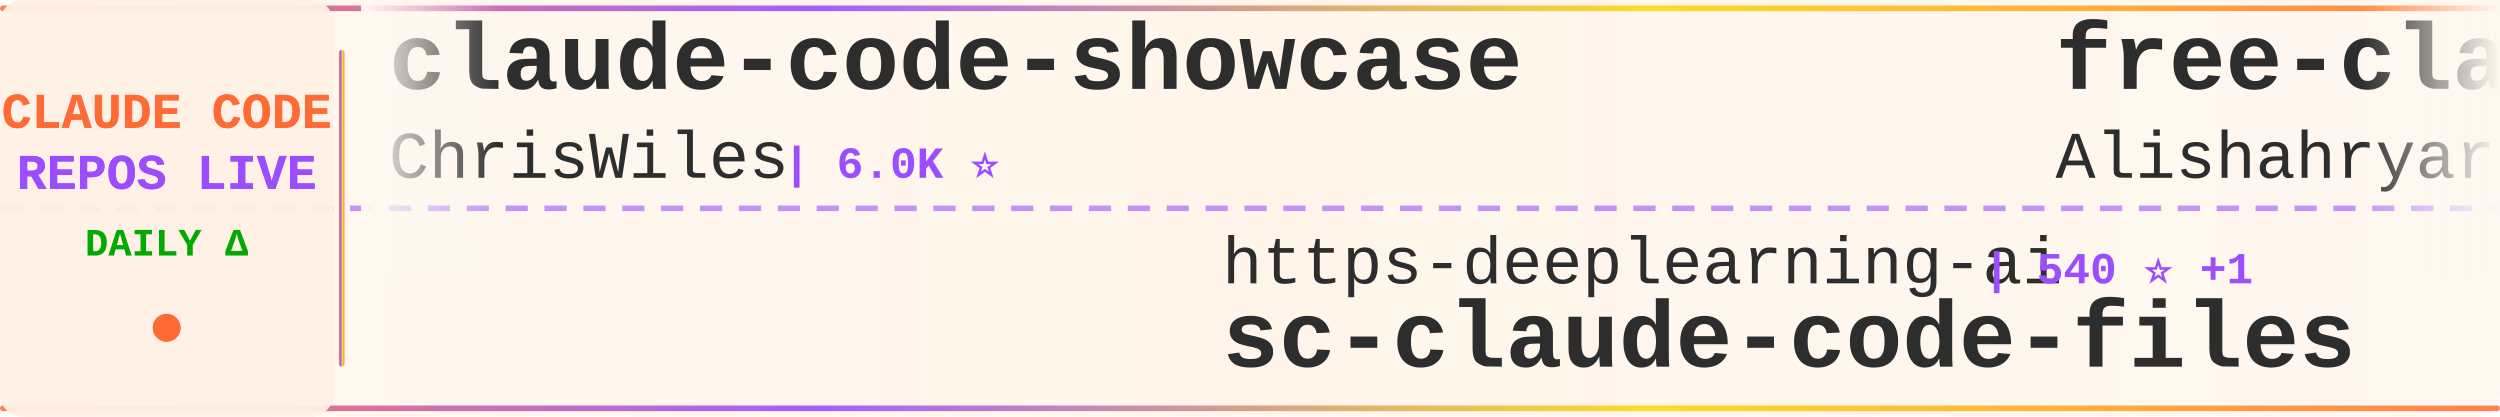
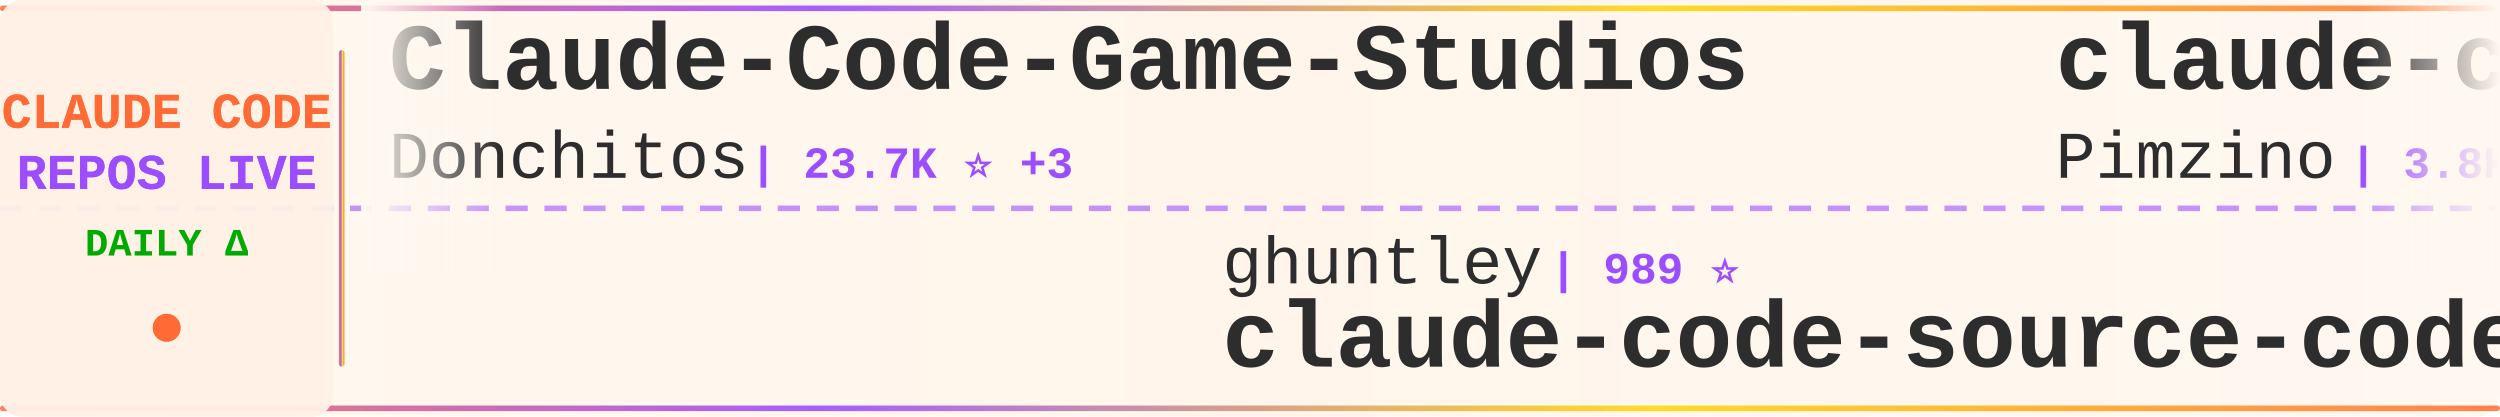
<svg xmlns="http://www.w3.org/2000/svg" width="900" height="150">
  <defs>
    <linearGradient id="tickerBg" x1="0%" y1="0%" x2="100%" y2="0%">
      <stop offset="0%" style="stop-color:#fff8f0;stop-opacity:0.98" />
      <stop offset="50%" style="stop-color:#fff5eb;stop-opacity:1" />
      <stop offset="100%" style="stop-color:#fff8f0;stop-opacity:0.98" />
    </linearGradient>
    <linearGradient id="borderGrad" x1="0%" y1="0%" x2="100%" y2="0%">
      <stop offset="0%" style="stop-color:#FF6B35;stop-opacity:0.85">
        <animate attributeName="stop-opacity" values="0.85;1;0.85" dur="2s" repeatCount="indefinite" />
      </stop>
      <stop offset="33%" style="stop-color:#9C4EFF;stop-opacity:0.9">
        <animate attributeName="stop-opacity" values="0.9;1;0.9" dur="2.2s" repeatCount="indefinite" />
      </stop>
      <stop offset="66%" style="stop-color:#FFD700;stop-opacity:0.85">
        <animate attributeName="stop-opacity" values="0.85;1;0.85" dur="1.8s" repeatCount="indefinite" />
      </stop>
      <stop offset="100%" style="stop-color:#FF6B35;stop-opacity:0.85">
        <animate attributeName="stop-opacity" values="0.85;1;0.85" dur="2s" repeatCount="indefinite" />
      </stop>
    </linearGradient>
    <filter id="textGlow">
      <feGaussianBlur stdDeviation="0.15" result="coloredBlur" />
      <feMerge>
        <feMergeNode in="coloredBlur" />
        <feMergeNode in="SourceGraphic" />
      </feMerge>
    </filter>
    <filter id="metricGlow">
      <feGaussianBlur stdDeviation="0.2" result="coloredBlur" />
      <feMerge>
        <feMergeNode in="coloredBlur" />
        <feMergeNode in="SourceGraphic" />
      </feMerge>
    </filter>
    <linearGradient id="leftFade" x1="0%" y1="0%" x2="100%" y2="0%">
      <stop offset="0%" style="stop-color:#fff8f0;stop-opacity:1" />
      <stop offset="100%" style="stop-color:#fff8f0;stop-opacity:0" />
    </linearGradient>
    <linearGradient id="rightFade" x1="0%" y1="0%" x2="100%" y2="0%">
      <stop offset="0%" style="stop-color:#fff8f0;stop-opacity:0" />
      <stop offset="100%" style="stop-color:#fff8f0;stop-opacity:1" />
    </linearGradient>
  </defs>
  <rect width="900" height="150" fill="url(#tickerBg)" rx="8" />
  <rect x="0" y="2" width="900" height="2" fill="url(#borderGrad)" rx="1" />
  <rect x="0" y="146" width="900" height="2" fill="url(#borderGrad)" rx="1" />
  <line x1="0" y1="75" x2="900" y2="75" stroke="#9C4EFF" stroke-width="2" stroke-dasharray="8 6" opacity="0.6" />
  <rect x="0" y="0" width="120" height="150" fill="#fff0e6" opacity="0.95" rx="8" />
  <text x="60" y="46" font-family="'Courier New', monospace" font-size="18" font-weight="bold" fill="#FF6B35" text-anchor="middle" filter="url(#textGlow)">
    CLAUDE CODE
  </text>
  <text x="60" y="68" font-family="'Courier New', monospace" font-size="18" font-weight="bold" fill="#9C4EFF" text-anchor="middle" filter="url(#textGlow)">
    REPOS LIVE
  </text>
  <text x="60" y="92" font-family="'Courier New', monospace" font-size="14" font-weight="bold" fill="#00aa00" text-anchor="middle">
    DAILY Δ
  </text>
  <circle cx="60" cy="118" r="5" fill="#FF6B35" filter="url(#metricGlow)">
    <animate attributeName="r" values="4;6;4" dur="1.5s" repeatCount="indefinite" />
    <animate attributeName="opacity" values="0.6;1;0.6" dur="1.5s" repeatCount="indefinite" />
  </circle>
  <rect x="122" y="18" width="2" height="114" fill="url(#borderGrad)" rx="1" />
  <clipPath id="tickerClip">
    <rect x="130" y="0" width="770" height="150" />
  </clipPath>
  <g clip-path="url(#tickerClip)">
    <g id="tickerItems">
      <animateTransform attributeName="transform" attributeType="XML" type="translate" from="0 0" to="-3000 0" dur="54s" repeatCount="indefinite" />
      <g transform="translate(0, 0)">
-         <text x="140" y="32" font-family="'Courier New', monospace" font-size="34" font-weight="bold" fill="#2d2d2d">claude-code-showcase</text>
-         <text x="140" y="64" font-family="'Courier New', monospace" font-size="24" font-weight="normal" fill="#2d2d2d" opacity="1.0">ChrisWiles</text>
-         <text x="282" y="64" font-family="'Courier New', monospace" font-size="16" font-weight="bold" fill="#9C4EFF"> | 6.0K ⭐</text>
+         <text x="140" y="32" font-family="'Courier New', monospace" font-size="34" font-weight="bold" fill="#2d2d2d">Claude-Code-Game-Studios</text>
+         <text x="140" y="64" font-family="'Courier New', monospace" font-size="24" font-weight="normal" fill="#2d2d2d" opacity="1.0">Donchitos</text>
+         <text x="270" y="64" font-family="'Courier New', monospace" font-size="16" font-weight="bold" fill="#9C4EFF"> | 23.7K ⭐ +3</text>
      </g>
      <g transform="translate(300, 0)">
-         <text x="140" y="102" font-family="'Courier New', monospace" font-size="24" font-weight="normal" fill="#2d2d2d" opacity="1.0">https-deeplearning-ai</text>
-         <text x="414" y="102" font-family="'Courier New', monospace" font-size="16" font-weight="bold" fill="#9C4EFF"> | 540 ⭐ +1</text>
-         <text x="140" y="132" font-family="'Courier New', monospace" font-size="34" font-weight="bold" fill="#2d2d2d">sc-claude-code-files</text>
+         <text x="140" y="102" font-family="'Courier New', monospace" font-size="24" font-weight="normal" fill="#2d2d2d" opacity="1.0">ghuntley</text>
+         <text x="258" y="102" font-family="'Courier New', monospace" font-size="16" font-weight="bold" fill="#9C4EFF"> | 989 ⭐</text>
+         <text x="140" y="132" font-family="'Courier New', monospace" font-size="34" font-weight="bold" fill="#2d2d2d">claude-code-source-code-...</text>
      </g>
      <g transform="translate(600, 0)">
-         <text x="140" y="32" font-family="'Courier New', monospace" font-size="34" font-weight="bold" fill="#2d2d2d">free-claude-code</text>
-         <text x="140" y="64" font-family="'Courier New', monospace" font-size="24" font-weight="normal" fill="#2d2d2d" opacity="1.0">Alishahryar1</text>
-         <text x="306" y="64" font-family="'Courier New', monospace" font-size="16" font-weight="bold" fill="#9C4EFF"> | 45.0K ⭐ +17</text>
+         <text x="140" y="32" font-family="'Courier New', monospace" font-size="34" font-weight="bold" fill="#2d2d2d">claude-code-spec-workflo...</text>
+         <text x="140" y="64" font-family="'Courier New', monospace" font-size="24" font-weight="normal" fill="#2d2d2d" opacity="1.0">Pimzino</text>
+         <text x="246" y="64" font-family="'Courier New', monospace" font-size="16" font-weight="bold" fill="#9C4EFF"> | 3.8K ⭐ +2</text>
      </g>
      <g transform="translate(900, 0)">
-         <text x="140" y="102" font-family="'Courier New', monospace" font-size="24" font-weight="normal" fill="#2d2d2d" opacity="1.0">liuup</text>
-         <text x="222" y="102" font-family="'Courier New', monospace" font-size="16" font-weight="bold" fill="#9C4EFF"> | 3.8K ⭐ +3</text>
-         <text x="140" y="132" font-family="'Courier New', monospace" font-size="34" font-weight="bold" fill="#2d2d2d">claude-code-analysis</text>
+         <text x="140" y="102" font-family="'Courier New', monospace" font-size="24" font-weight="normal" fill="#2d2d2d" opacity="1.0">darcyegb</text>
+         <text x="258" y="102" font-family="'Courier New', monospace" font-size="16" font-weight="bold" fill="#9C4EFF"> | 757 ⭐</text>
+         <text x="140" y="132" font-family="'Courier New', monospace" font-size="34" font-weight="bold" fill="#2d2d2d">ClaudeCodeAgents</text>
      </g>
      <g transform="translate(1200, 0)">
-         <text x="140" y="32" font-family="'Courier New', monospace" font-size="34" font-weight="bold" fill="#2d2d2d">ClaudeCodeAgents</text>
-         <text x="140" y="64" font-family="'Courier New', monospace" font-size="24" font-weight="normal" fill="#2d2d2d" opacity="1.0">darcyegb</text>
-         <text x="258" y="64" font-family="'Courier New', monospace" font-size="16" font-weight="bold" fill="#9C4EFF"> | 757 ⭐</text>
+         <text x="140" y="32" font-family="'Courier New', monospace" font-size="34" font-weight="bold" fill="#2d2d2d">claude-code-workflows</text>
+         <text x="140" y="64" font-family="'Courier New', monospace" font-size="24" font-weight="normal" fill="#2d2d2d" opacity="1.0">OneRedOak</text>
+         <text x="270" y="64" font-family="'Courier New', monospace" font-size="16" font-weight="bold" fill="#9C4EFF"> | 3.9K ⭐</text>
      </g>
      <g transform="translate(1500, 0)">
-         <text x="140" y="102" font-family="'Courier New', monospace" font-size="24" font-weight="normal" fill="#2d2d2d" opacity="1.0">OneRedOak</text>
-         <text x="270" y="102" font-family="'Courier New', monospace" font-size="16" font-weight="bold" fill="#9C4EFF"> | 3.9K ⭐</text>
-         <text x="140" y="132" font-family="'Courier New', monospace" font-size="34" font-weight="bold" fill="#2d2d2d">claude-code-workflows</text>
+         <text x="140" y="102" font-family="'Courier New', monospace" font-size="24" font-weight="normal" fill="#2d2d2d" opacity="1.0">wanshuiyin</text>
+         <text x="282" y="102" font-family="'Courier New', monospace" font-size="16" font-weight="bold" fill="#9C4EFF"> | 14.4K ⭐ +4</text>
+         <text x="140" y="132" font-family="'Courier New', monospace" font-size="34" font-weight="bold" fill="#2d2d2d">Auto-claude-code-researc...</text>
      </g>
      <g transform="translate(1800, 0)">
-         <text x="140" y="32" font-family="'Courier New', monospace" font-size="34" font-weight="bold" fill="#2d2d2d">ECC</text>
-         <text x="140" y="64" font-family="'Courier New', monospace" font-size="24" font-weight="normal" fill="#2d2d2d" opacity="1.0">affaan-m</text>
-         <text x="258" y="64" font-family="'Courier New', monospace" font-size="16" font-weight="bold" fill="#9C4EFF"> | 238.9K ⭐ +33</text>
+         <text x="140" y="32" font-family="'Courier New', monospace" font-size="34" font-weight="bold" fill="#2d2d2d">claude-code-reverse</text>
+         <text x="140" y="64" font-family="'Courier New', monospace" font-size="24" font-weight="normal" fill="#2d2d2d" opacity="1.0">Yuyz0112</text>
+         <text x="258" y="64" font-family="'Courier New', monospace" font-size="16" font-weight="bold" fill="#9C4EFF"> | 2.4K ⭐ +1</text>
      </g>
      <g transform="translate(2100, 0)">
-         <text x="140" y="102" font-family="'Courier New', monospace" font-size="24" font-weight="normal" fill="#2d2d2d" opacity="1.0">frankbria</text>
-         <text x="270" y="102" font-family="'Courier New', monospace" font-size="16" font-weight="bold" fill="#9C4EFF"> | 9.6K ⭐ +1</text>
-         <text x="140" y="132" font-family="'Courier New', monospace" font-size="34" font-weight="bold" fill="#2d2d2d">ralph-claude-code</text>
+         <text x="140" y="102" font-family="'Courier New', monospace" font-size="24" font-weight="normal" fill="#2d2d2d" opacity="1.0">disler</text>
+         <text x="234" y="102" font-family="'Courier New', monospace" font-size="16" font-weight="bold" fill="#9C4EFF"> | 1.6K ⭐</text>
+         <text x="140" y="132" font-family="'Courier New', monospace" font-size="34" font-weight="bold" fill="#2d2d2d">pi-vs-claude-code</text>
      </g>
      <g transform="translate(2400, 0)">
-         <text x="140" y="32" font-family="'Courier New', monospace" font-size="34" font-weight="bold" fill="#2d2d2d">awesome-claude-code-suba...</text>
-         <text x="140" y="64" font-family="'Courier New', monospace" font-size="24" font-weight="normal" fill="#2d2d2d" opacity="1.0">VoltAgent</text>
-         <text x="270" y="64" font-family="'Courier New', monospace" font-size="16" font-weight="bold" fill="#9C4EFF"> | 24.2K ⭐ +5</text>
+         <text x="140" y="32" font-family="'Courier New', monospace" font-size="34" font-weight="bold" fill="#2d2d2d">claude-code-transcripts</text>
+         <text x="140" y="64" font-family="'Courier New', monospace" font-size="24" font-weight="normal" fill="#2d2d2d" opacity="1.0">simonw</text>
+         <text x="234" y="64" font-family="'Courier New', monospace" font-size="16" font-weight="bold" fill="#9C4EFF"> | 1.7K ⭐ +2</text>
      </g>
      <g transform="translate(2700, 0)">
-         <text x="140" y="102" font-family="'Courier New', monospace" font-size="24" font-weight="normal" fill="#2d2d2d" opacity="1.0">pedrohcgs</text>
-         <text x="270" y="102" font-family="'Courier New', monospace" font-size="16" font-weight="bold" fill="#9C4EFF"> | 1.5K ⭐</text>
-         <text x="140" y="132" font-family="'Courier New', monospace" font-size="34" font-weight="bold" fill="#2d2d2d">claude-code-my-workflow</text>
+         <text x="140" y="102" font-family="'Courier New', monospace" font-size="24" font-weight="normal" fill="#2d2d2d" opacity="1.0">huangserva</text>
+         <text x="282" y="102" font-family="'Courier New', monospace" font-size="16" font-weight="bold" fill="#9C4EFF"> | 622 ⭐</text>
+         <text x="140" y="132" font-family="'Courier New', monospace" font-size="34" font-weight="bold" fill="#2d2d2d">claude-code-cli</text>
      </g>
      <g transform="translate(3000, 0)">
-         <text x="140" y="32" font-family="'Courier New', monospace" font-size="34" font-weight="bold" fill="#2d2d2d">claude-code-showcase</text>
-         <text x="140" y="64" font-family="'Courier New', monospace" font-size="24" font-weight="normal" fill="#2d2d2d" opacity="1.0">ChrisWiles</text>
-         <text x="282" y="64" font-family="'Courier New', monospace" font-size="16" font-weight="bold" fill="#9C4EFF"> | 6.0K ⭐</text>
+         <text x="140" y="32" font-family="'Courier New', monospace" font-size="34" font-weight="bold" fill="#2d2d2d">Claude-Code-Game-Studios</text>
+         <text x="140" y="64" font-family="'Courier New', monospace" font-size="24" font-weight="normal" fill="#2d2d2d" opacity="1.0">Donchitos</text>
+         <text x="270" y="64" font-family="'Courier New', monospace" font-size="16" font-weight="bold" fill="#9C4EFF"> | 23.7K ⭐ +3</text>
      </g>
      <g transform="translate(3300, 0)">
-         <text x="140" y="102" font-family="'Courier New', monospace" font-size="24" font-weight="normal" fill="#2d2d2d" opacity="1.0">https-deeplearning-ai</text>
-         <text x="414" y="102" font-family="'Courier New', monospace" font-size="16" font-weight="bold" fill="#9C4EFF"> | 540 ⭐ +1</text>
-         <text x="140" y="132" font-family="'Courier New', monospace" font-size="34" font-weight="bold" fill="#2d2d2d">sc-claude-code-files</text>
+         <text x="140" y="102" font-family="'Courier New', monospace" font-size="24" font-weight="normal" fill="#2d2d2d" opacity="1.0">ghuntley</text>
+         <text x="258" y="102" font-family="'Courier New', monospace" font-size="16" font-weight="bold" fill="#9C4EFF"> | 989 ⭐</text>
+         <text x="140" y="132" font-family="'Courier New', monospace" font-size="34" font-weight="bold" fill="#2d2d2d">claude-code-source-code-...</text>
      </g>
      <g transform="translate(3600, 0)">
-         <text x="140" y="32" font-family="'Courier New', monospace" font-size="34" font-weight="bold" fill="#2d2d2d">free-claude-code</text>
-         <text x="140" y="64" font-family="'Courier New', monospace" font-size="24" font-weight="normal" fill="#2d2d2d" opacity="1.0">Alishahryar1</text>
-         <text x="306" y="64" font-family="'Courier New', monospace" font-size="16" font-weight="bold" fill="#9C4EFF"> | 45.0K ⭐ +17</text>
+         <text x="140" y="32" font-family="'Courier New', monospace" font-size="34" font-weight="bold" fill="#2d2d2d">claude-code-spec-workflo...</text>
+         <text x="140" y="64" font-family="'Courier New', monospace" font-size="24" font-weight="normal" fill="#2d2d2d" opacity="1.0">Pimzino</text>
+         <text x="246" y="64" font-family="'Courier New', monospace" font-size="16" font-weight="bold" fill="#9C4EFF"> | 3.8K ⭐ +2</text>
      </g>
      <g transform="translate(3900, 0)">
-         <text x="140" y="102" font-family="'Courier New', monospace" font-size="24" font-weight="normal" fill="#2d2d2d" opacity="1.0">liuup</text>
-         <text x="222" y="102" font-family="'Courier New', monospace" font-size="16" font-weight="bold" fill="#9C4EFF"> | 3.8K ⭐ +3</text>
-         <text x="140" y="132" font-family="'Courier New', monospace" font-size="34" font-weight="bold" fill="#2d2d2d">claude-code-analysis</text>
+         <text x="140" y="102" font-family="'Courier New', monospace" font-size="24" font-weight="normal" fill="#2d2d2d" opacity="1.0">darcyegb</text>
+         <text x="258" y="102" font-family="'Courier New', monospace" font-size="16" font-weight="bold" fill="#9C4EFF"> | 757 ⭐</text>
+         <text x="140" y="132" font-family="'Courier New', monospace" font-size="34" font-weight="bold" fill="#2d2d2d">ClaudeCodeAgents</text>
      </g>
    </g>
  </g>
  <rect x="130" y="0" width="50" height="100" fill="url(#leftFade)" />
  <rect x="850" y="0" width="50" height="100" fill="url(#rightFade)" />
</svg>
